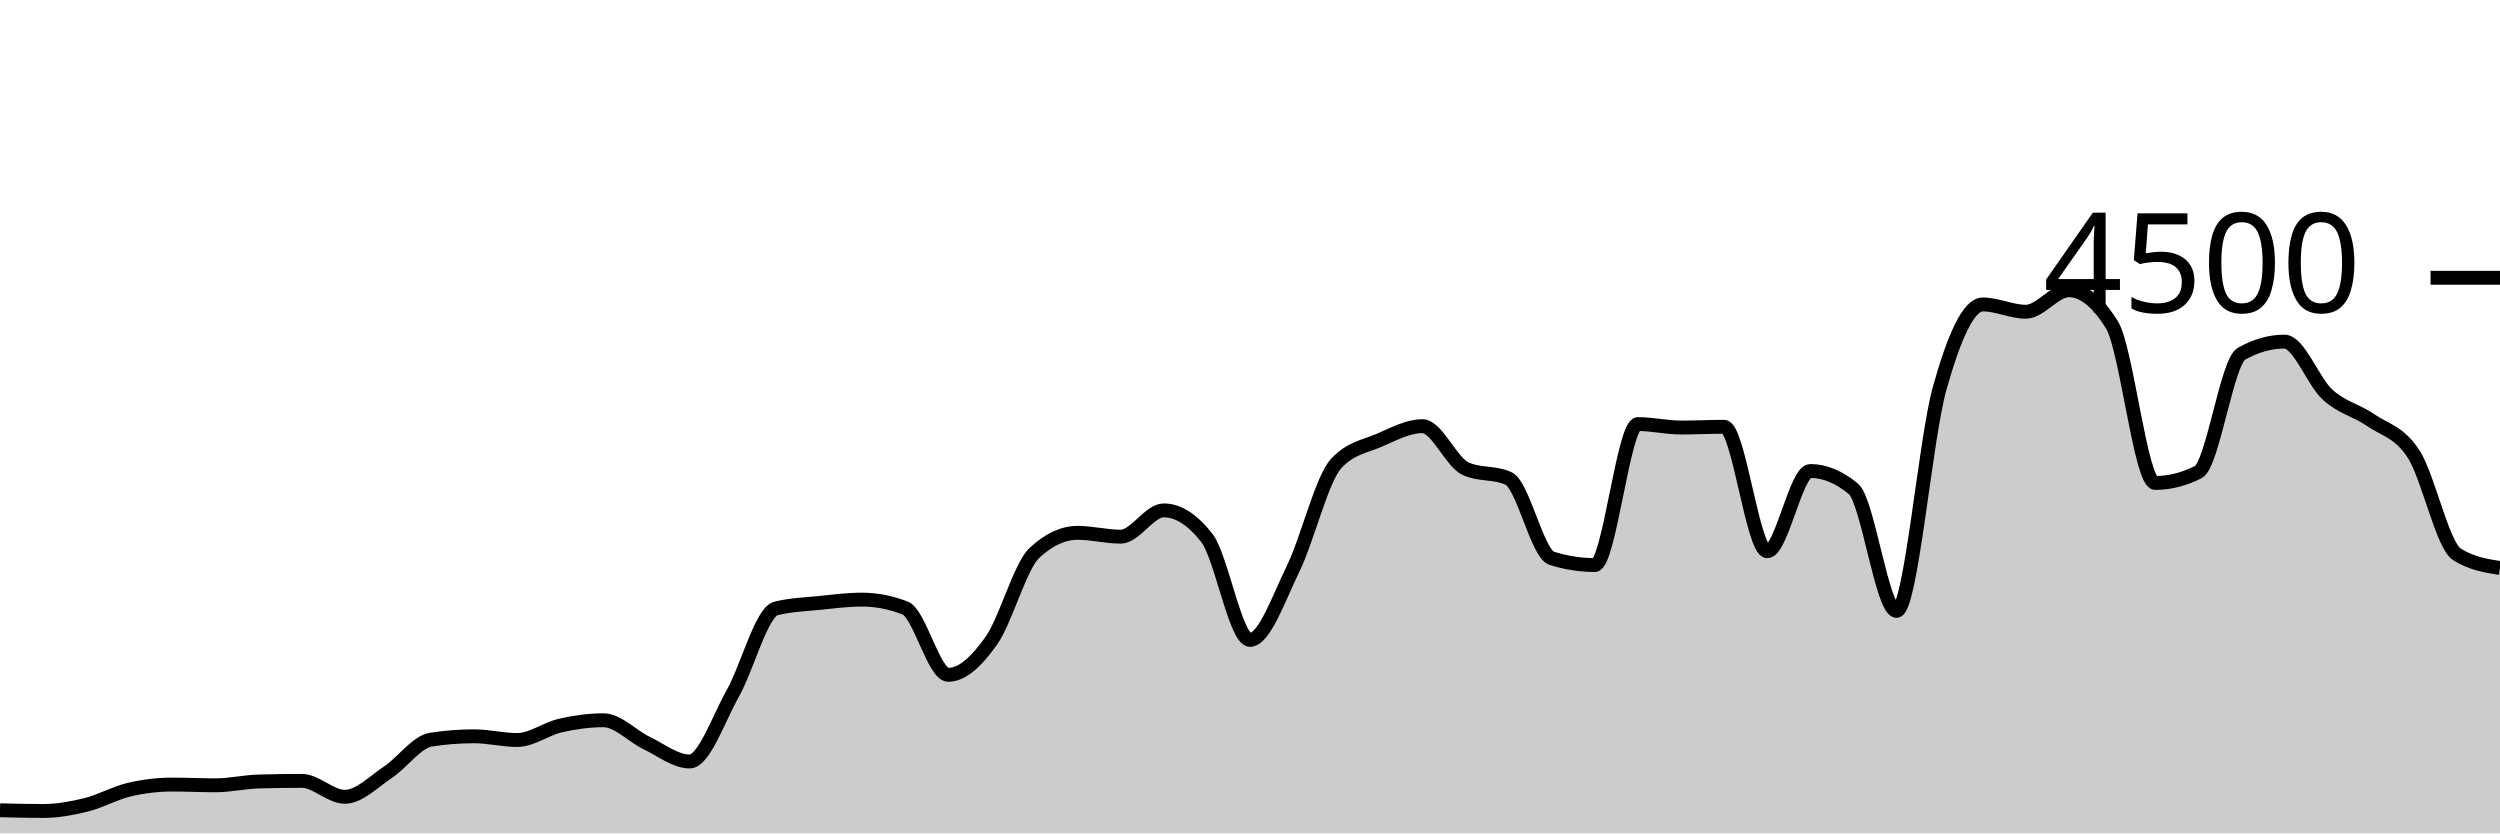
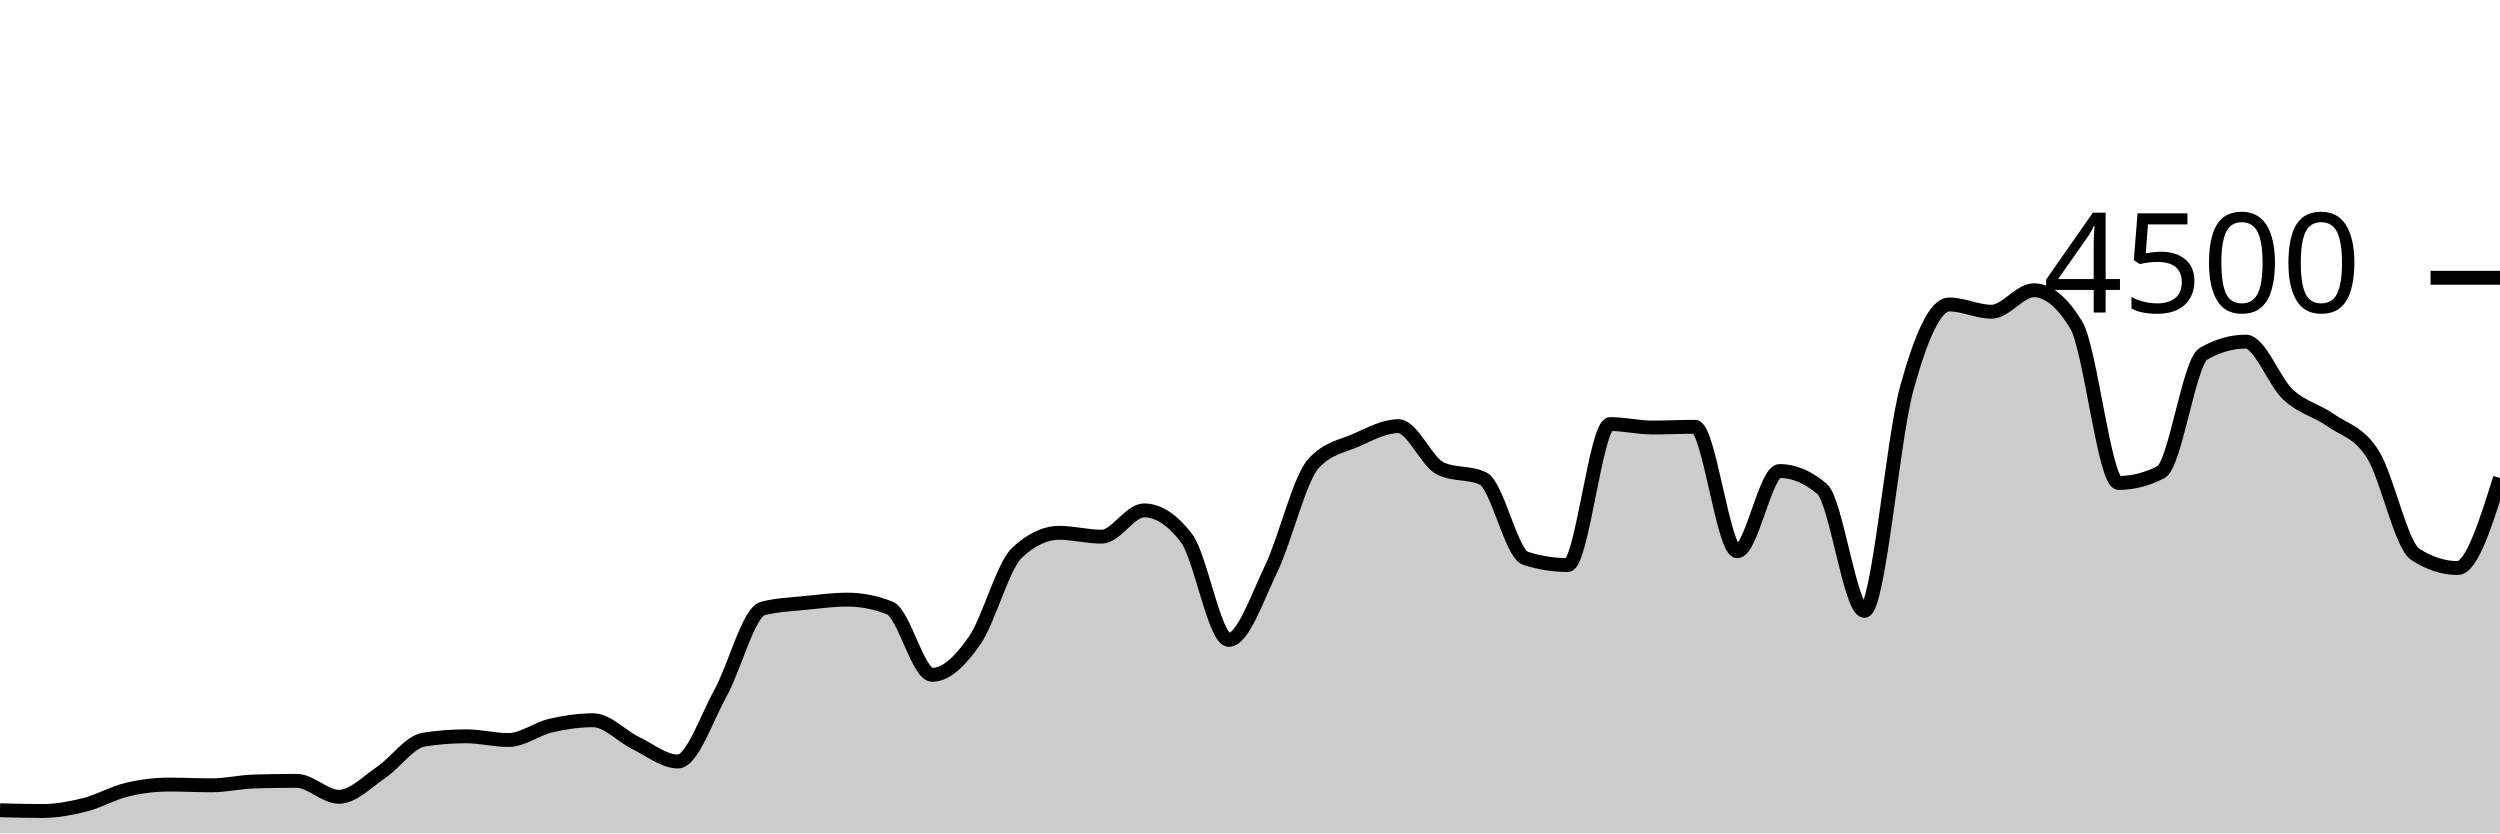
<svg xmlns="http://www.w3.org/2000/svg" viewBox="0 0 180 60">
  <g transform="translate(0,20)">
-     <path class="area" fill="rgba(0, 0, 0, 0.2)" d="M0,38.338C1.034,38.364,2.069,38.391,3.103,38.391C4.138,38.391,5.172,38.203,6.207,37.947C7.241,37.69,8.276,37.096,9.31,36.853C10.345,36.61,11.379,36.489,12.414,36.489C13.448,36.489,14.483,36.542,15.517,36.542C16.552,36.542,17.586,36.296,18.621,36.267C19.655,36.237,20.69,36.222,21.724,36.222C22.759,36.222,23.793,37.369,24.828,37.369C25.862,37.369,26.897,36.286,27.931,35.6C28.966,34.914,30,33.413,31.034,33.253C32.069,33.093,33.103,33.013,34.138,33.013C35.172,33.013,36.207,33.28,37.241,33.28C38.276,33.28,39.31,32.477,40.345,32.24C41.379,32.003,42.414,31.858,43.448,31.858C44.483,31.858,45.517,32.999,46.552,33.493C47.586,33.988,48.621,34.827,49.655,34.827C50.69,34.827,51.724,31.764,52.759,29.929C53.793,28.093,54.828,24.08,55.862,23.813C56.897,23.547,57.931,23.52,58.966,23.413C60,23.307,61.034,23.173,62.069,23.173C63.103,23.173,64.138,23.375,65.172,23.778C66.207,24.181,67.241,28.587,68.276,28.587C69.31,28.587,70.345,27.588,71.379,26.124C72.414,24.661,73.448,20.764,74.483,19.804C75.517,18.844,76.552,18.364,77.586,18.364C78.621,18.364,79.655,18.64,80.69,18.64C81.724,18.64,82.759,16.747,83.793,16.747C84.828,16.747,85.862,17.41,86.897,18.738C87.931,20.065,88.966,26.071,90,26.071C91.034,26.071,92.069,23.068,93.103,20.951C94.138,18.834,95.172,14.483,96.207,13.369C97.241,12.255,98.276,12.145,99.31,11.698C100.345,11.25,101.379,10.684,102.414,10.684C103.448,10.684,104.483,13.268,105.517,13.742C106.552,14.216,107.586,13.979,108.621,14.453C109.655,14.927,110.69,19.87,111.724,20.196C112.759,20.521,113.793,20.684,114.828,20.684C115.862,20.684,116.897,10.533,117.931,10.533C118.966,10.533,120,10.782,121.034,10.782C122.069,10.782,123.103,10.729,124.138,10.729C125.172,10.729,126.207,19.689,127.241,19.689C128.276,19.689,129.31,13.911,130.345,13.911C131.379,13.911,132.414,14.341,133.448,15.2C134.483,16.059,135.517,23.982,136.552,23.982C137.586,23.982,138.621,11.633,139.655,7.956C140.69,4.279,141.724,1.92,142.759,1.92C143.793,1.92,144.828,2.444,145.862,2.444C146.897,2.444,147.931,0.898,148.966,0.898C150,0.898,151.034,1.733,152.069,3.404C153.103,5.076,154.138,14.773,155.172,14.773C156.207,14.773,157.241,14.513,158.276,13.991C159.31,13.47,160.345,6.062,161.379,5.476C162.414,4.889,163.448,4.596,164.483,4.596C165.517,4.596,166.552,7.476,167.586,8.418C168.621,9.36,169.655,9.533,170.69,10.249C171.724,10.964,172.759,11.101,173.793,12.711C174.828,14.321,175.862,19.253,176.897,19.911C177.931,20.569,178.966,20.733,180,20.898L180,40C178.966,40,177.931,40,176.897,40C175.862,40,174.828,40,173.793,40C172.759,40,171.724,40,170.69,40C169.655,40,168.621,40,167.586,40C166.552,40,165.517,40,164.483,40C163.448,40,162.414,40,161.379,40C160.345,40,159.31,40,158.276,40C157.241,40,156.207,40,155.172,40C154.138,40,153.103,40,152.069,40C151.034,40,150,40,148.966,40C147.931,40,146.897,40,145.862,40C144.828,40,143.793,40,142.759,40C141.724,40,140.69,40,139.655,40C138.621,40,137.586,40,136.552,40C135.517,40,134.483,40,133.448,40C132.414,40,131.379,40,130.345,40C129.31,40,128.276,40,127.241,40C126.207,40,125.172,40,124.138,40C123.103,40,122.069,40,121.034,40C120,40,118.966,40,117.931,40C116.897,40,115.862,40,114.828,40C113.793,40,112.759,40,111.724,40C110.69,40,109.655,40,108.621,40C107.586,40,106.552,40,105.517,40C104.483,40,103.448,40,102.414,40C101.379,40,100.345,40,99.31,40C98.276,40,97.241,40,96.207,40C95.172,40,94.138,40,93.103,40C92.069,40,91.034,40,90,40C88.966,40,87.931,40,86.897,40C85.862,40,84.828,40,83.793,40C82.759,40,81.724,40,80.69,40C79.655,40,78.621,40,77.586,40C76.552,40,75.517,40,74.483,40C73.448,40,72.414,40,71.379,40C70.345,40,69.31,40,68.276,40C67.241,40,66.207,40,65.172,40C64.138,40,63.103,40,62.069,40C61.034,40,60,40,58.966,40C57.931,40,56.897,40,55.862,40C54.828,40,53.793,40,52.759,40C51.724,40,50.69,40,49.655,40C48.621,40,47.586,40,46.552,40C45.517,40,44.483,40,43.448,40C42.414,40,41.379,40,40.345,40C39.31,40,38.276,40,37.241,40C36.207,40,35.172,40,34.138,40C33.103,40,32.069,40,31.034,40C30,40,28.966,40,27.931,40C26.897,40,25.862,40,24.828,40C23.793,40,22.759,40,21.724,40C20.69,40,19.655,40,18.621,40C17.586,40,16.552,40,15.517,40C14.483,40,13.448,40,12.414,40C11.379,40,10.345,40,9.31,40C8.276,40,7.241,40,6.207,40C5.172,40,4.138,40,3.103,40C2.069,40,1.034,40,0,40Z" />
-     <path class="line" stroke="black" fill="none" d="M0,38.338C1.034,38.364,2.069,38.391,3.103,38.391C4.138,38.391,5.172,38.203,6.207,37.947C7.241,37.69,8.276,37.096,9.31,36.853C10.345,36.61,11.379,36.489,12.414,36.489C13.448,36.489,14.483,36.542,15.517,36.542C16.552,36.542,17.586,36.296,18.621,36.267C19.655,36.237,20.69,36.222,21.724,36.222C22.759,36.222,23.793,37.369,24.828,37.369C25.862,37.369,26.897,36.286,27.931,35.6C28.966,34.914,30,33.413,31.034,33.253C32.069,33.093,33.103,33.013,34.138,33.013C35.172,33.013,36.207,33.28,37.241,33.28C38.276,33.28,39.31,32.477,40.345,32.24C41.379,32.003,42.414,31.858,43.448,31.858C44.483,31.858,45.517,32.999,46.552,33.493C47.586,33.988,48.621,34.827,49.655,34.827C50.69,34.827,51.724,31.764,52.759,29.929C53.793,28.093,54.828,24.08,55.862,23.813C56.897,23.547,57.931,23.52,58.966,23.413C60,23.307,61.034,23.173,62.069,23.173C63.103,23.173,64.138,23.375,65.172,23.778C66.207,24.181,67.241,28.587,68.276,28.587C69.31,28.587,70.345,27.588,71.379,26.124C72.414,24.661,73.448,20.764,74.483,19.804C75.517,18.844,76.552,18.364,77.586,18.364C78.621,18.364,79.655,18.64,80.69,18.64C81.724,18.64,82.759,16.747,83.793,16.747C84.828,16.747,85.862,17.41,86.897,18.738C87.931,20.065,88.966,26.071,90,26.071C91.034,26.071,92.069,23.068,93.103,20.951C94.138,18.834,95.172,14.483,96.207,13.369C97.241,12.255,98.276,12.145,99.31,11.698C100.345,11.25,101.379,10.684,102.414,10.684C103.448,10.684,104.483,13.268,105.517,13.742C106.552,14.216,107.586,13.979,108.621,14.453C109.655,14.927,110.69,19.87,111.724,20.196C112.759,20.521,113.793,20.684,114.828,20.684C115.862,20.684,116.897,10.533,117.931,10.533C118.966,10.533,120,10.782,121.034,10.782C122.069,10.782,123.103,10.729,124.138,10.729C125.172,10.729,126.207,19.689,127.241,19.689C128.276,19.689,129.31,13.911,130.345,13.911C131.379,13.911,132.414,14.341,133.448,15.2C134.483,16.059,135.517,23.982,136.552,23.982C137.586,23.982,138.621,11.633,139.655,7.956C140.69,4.279,141.724,1.92,142.759,1.92C143.793,1.92,144.828,2.444,145.862,2.444C146.897,2.444,147.931,0.898,148.966,0.898C150,0.898,151.034,1.733,152.069,3.404C153.103,5.076,154.138,14.773,155.172,14.773C156.207,14.773,157.241,14.513,158.276,13.991C159.31,13.47,160.345,6.062,161.379,5.476C162.414,4.889,163.448,4.596,164.483,4.596C165.517,4.596,166.552,7.476,167.586,8.418C168.621,9.36,169.655,9.533,170.69,10.249C171.724,10.964,172.759,11.101,173.793,12.711C174.828,14.321,175.862,19.253,176.897,19.911C177.931,20.569,178.966,20.733,180,20.898" />
+     <path class="area" fill="rgba(0, 0, 0, 0.2)" d="M0,38.338C1.017,38.364,2.034,38.391,3.051,38.391C4.068,38.391,5.085,38.203,6.102,37.947C7.119,37.69,8.136,37.096,9.153,36.853C10.169,36.61,11.186,36.489,12.203,36.489C13.22,36.489,14.237,36.542,15.254,36.542C16.271,36.542,17.288,36.296,18.305,36.267C19.322,36.237,20.339,36.222,21.356,36.222C22.373,36.222,23.39,37.369,24.407,37.369C25.424,37.369,26.441,36.286,27.458,35.6C28.475,34.914,29.492,33.413,30.508,33.253C31.525,33.093,32.542,33.013,33.559,33.013C34.576,33.013,35.593,33.28,36.61,33.28C37.627,33.28,38.644,32.477,39.661,32.24C40.678,32.003,41.695,31.858,42.712,31.858C43.729,31.858,44.746,32.999,45.763,33.493C46.78,33.988,47.797,34.827,48.814,34.827C49.831,34.827,50.847,31.764,51.864,29.929C52.881,28.093,53.898,24.08,54.915,23.813C55.932,23.547,56.949,23.52,57.966,23.413C58.983,23.307,60,23.173,61.017,23.173C62.034,23.173,63.051,23.375,64.068,23.778C65.085,24.181,66.102,28.587,67.119,28.587C68.136,28.587,69.153,27.588,70.169,26.124C71.186,24.661,72.203,20.764,73.22,19.804C74.237,18.844,75.254,18.364,76.271,18.364C77.288,18.364,78.305,18.64,79.322,18.64C80.339,18.64,81.356,16.747,82.373,16.747C83.39,16.747,84.407,17.41,85.424,18.738C86.441,20.065,87.458,26.071,88.475,26.071C89.492,26.071,90.508,23.068,91.525,20.951C92.542,18.834,93.559,14.483,94.576,13.369C95.593,12.255,96.61,12.145,97.627,11.698C98.644,11.25,99.661,10.684,100.678,10.684C101.695,10.684,102.712,13.268,103.729,13.742C104.746,14.216,105.763,13.979,106.78,14.453C107.797,14.927,108.814,19.87,109.831,20.196C110.847,20.521,111.864,20.684,112.881,20.684C113.898,20.684,114.915,10.533,115.932,10.533C116.949,10.533,117.966,10.782,118.983,10.782C120,10.782,121.017,10.729,122.034,10.729C123.051,10.729,124.068,19.689,125.085,19.689C126.102,19.689,127.119,13.911,128.136,13.911C129.153,13.911,130.169,14.341,131.186,15.2C132.203,16.059,133.22,23.982,134.237,23.982C135.254,23.982,136.271,11.633,137.288,7.956C138.305,4.279,139.322,1.92,140.339,1.92C141.356,1.92,142.373,2.444,143.39,2.444C144.407,2.444,145.424,0.898,146.441,0.898C147.458,0.898,148.475,1.733,149.492,3.404C150.508,5.076,151.525,14.773,152.542,14.773C153.559,14.773,154.576,14.513,155.593,13.991C156.61,13.47,157.627,6.062,158.644,5.476C159.661,4.889,160.678,4.596,161.695,4.596C162.712,4.596,163.729,7.476,164.746,8.418C165.763,9.36,166.78,9.533,167.797,10.249C168.814,10.964,169.831,11.101,170.847,12.711C171.864,14.321,172.881,19.253,173.898,19.911C174.915,20.569,175.932,20.898,176.949,20.898C177.966,20.898,178.983,17.658,180,14.418L180,40C178.983,40,177.966,40,176.949,40C175.932,40,174.915,40,173.898,40C172.881,40,171.864,40,170.847,40C169.831,40,168.814,40,167.797,40C166.78,40,165.763,40,164.746,40C163.729,40,162.712,40,161.695,40C160.678,40,159.661,40,158.644,40C157.627,40,156.61,40,155.593,40C154.576,40,153.559,40,152.542,40C151.525,40,150.508,40,149.492,40C148.475,40,147.458,40,146.441,40C145.424,40,144.407,40,143.39,40C142.373,40,141.356,40,140.339,40C139.322,40,138.305,40,137.288,40C136.271,40,135.254,40,134.237,40C133.22,40,132.203,40,131.186,40C130.169,40,129.153,40,128.136,40C127.119,40,126.102,40,125.085,40C124.068,40,123.051,40,122.034,40C121.017,40,120,40,118.983,40C117.966,40,116.949,40,115.932,40C114.915,40,113.898,40,112.881,40C111.864,40,110.847,40,109.831,40C108.814,40,107.797,40,106.78,40C105.763,40,104.746,40,103.729,40C102.712,40,101.695,40,100.678,40C99.661,40,98.644,40,97.627,40C96.61,40,95.593,40,94.576,40C93.559,40,92.542,40,91.525,40C90.508,40,89.492,40,88.475,40C87.458,40,86.441,40,85.424,40C84.407,40,83.39,40,82.373,40C81.356,40,80.339,40,79.322,40C78.305,40,77.288,40,76.271,40C75.254,40,74.237,40,73.22,40C72.203,40,71.186,40,70.169,40C69.153,40,68.136,40,67.119,40C66.102,40,65.085,40,64.068,40C63.051,40,62.034,40,61.017,40C60,40,58.983,40,57.966,40C56.949,40,55.932,40,54.915,40C53.898,40,52.881,40,51.864,40C50.847,40,49.831,40,48.814,40C47.797,40,46.78,40,45.763,40C44.746,40,43.729,40,42.712,40C41.695,40,40.678,40,39.661,40C38.644,40,37.627,40,36.61,40C35.593,40,34.576,40,33.559,40C32.542,40,31.525,40,30.508,40C29.492,40,28.475,40,27.458,40C26.441,40,25.424,40,24.407,40C23.39,40,22.373,40,21.356,40C20.339,40,19.322,40,18.305,40C17.288,40,16.271,40,15.254,40C14.237,40,13.22,40,12.203,40C11.186,40,10.169,40,9.153,40C8.136,40,7.119,40,6.102,40C5.085,40,4.068,40,3.051,40C2.034,40,1.017,40,0,40Z" />
+     <path class="line" stroke="black" fill="none" d="M0,38.338C1.017,38.364,2.034,38.391,3.051,38.391C4.068,38.391,5.085,38.203,6.102,37.947C7.119,37.69,8.136,37.096,9.153,36.853C10.169,36.61,11.186,36.489,12.203,36.489C13.22,36.489,14.237,36.542,15.254,36.542C16.271,36.542,17.288,36.296,18.305,36.267C19.322,36.237,20.339,36.222,21.356,36.222C22.373,36.222,23.39,37.369,24.407,37.369C25.424,37.369,26.441,36.286,27.458,35.6C28.475,34.914,29.492,33.413,30.508,33.253C31.525,33.093,32.542,33.013,33.559,33.013C34.576,33.013,35.593,33.28,36.61,33.28C37.627,33.28,38.644,32.477,39.661,32.24C40.678,32.003,41.695,31.858,42.712,31.858C43.729,31.858,44.746,32.999,45.763,33.493C46.78,33.988,47.797,34.827,48.814,34.827C49.831,34.827,50.847,31.764,51.864,29.929C52.881,28.093,53.898,24.08,54.915,23.813C55.932,23.547,56.949,23.52,57.966,23.413C58.983,23.307,60,23.173,61.017,23.173C62.034,23.173,63.051,23.375,64.068,23.778C65.085,24.181,66.102,28.587,67.119,28.587C68.136,28.587,69.153,27.588,70.169,26.124C71.186,24.661,72.203,20.764,73.22,19.804C74.237,18.844,75.254,18.364,76.271,18.364C77.288,18.364,78.305,18.64,79.322,18.64C80.339,18.64,81.356,16.747,82.373,16.747C83.39,16.747,84.407,17.41,85.424,18.738C86.441,20.065,87.458,26.071,88.475,26.071C89.492,26.071,90.508,23.068,91.525,20.951C92.542,18.834,93.559,14.483,94.576,13.369C95.593,12.255,96.61,12.145,97.627,11.698C98.644,11.25,99.661,10.684,100.678,10.684C101.695,10.684,102.712,13.268,103.729,13.742C104.746,14.216,105.763,13.979,106.78,14.453C107.797,14.927,108.814,19.87,109.831,20.196C110.847,20.521,111.864,20.684,112.881,20.684C113.898,20.684,114.915,10.533,115.932,10.533C116.949,10.533,117.966,10.782,118.983,10.782C120,10.782,121.017,10.729,122.034,10.729C123.051,10.729,124.068,19.689,125.085,19.689C126.102,19.689,127.119,13.911,128.136,13.911C129.153,13.911,130.169,14.341,131.186,15.2C132.203,16.059,133.22,23.982,134.237,23.982C135.254,23.982,136.271,11.633,137.288,7.956C138.305,4.279,139.322,1.92,140.339,1.92C141.356,1.92,142.373,2.444,143.39,2.444C144.407,2.444,145.424,0.898,146.441,0.898C147.458,0.898,148.475,1.733,149.492,3.404C150.508,5.076,151.525,14.773,152.542,14.773C153.559,14.773,154.576,14.513,155.593,13.991C156.61,13.47,157.627,6.062,158.644,5.476C159.661,4.889,160.678,4.596,161.695,4.596C162.712,4.596,163.729,7.476,164.746,8.418C165.763,9.36,166.78,9.533,167.797,10.249C168.814,10.964,169.831,11.101,170.847,12.711C171.864,14.321,172.881,19.253,173.898,19.911C174.915,20.569,175.932,20.898,176.949,20.898C177.966,20.898,178.983,17.658,180,14.418" />
    <path class="axis-ceiling" stroke-width="1" stroke="black" fill="none" d="M175,0L180,0" />
    <text class="axis-ceiling-label" font-family="sans-serif" text-anchor="end" font-size="10px" x="170" y="2.5">4500</text>
  </g>
</svg>
